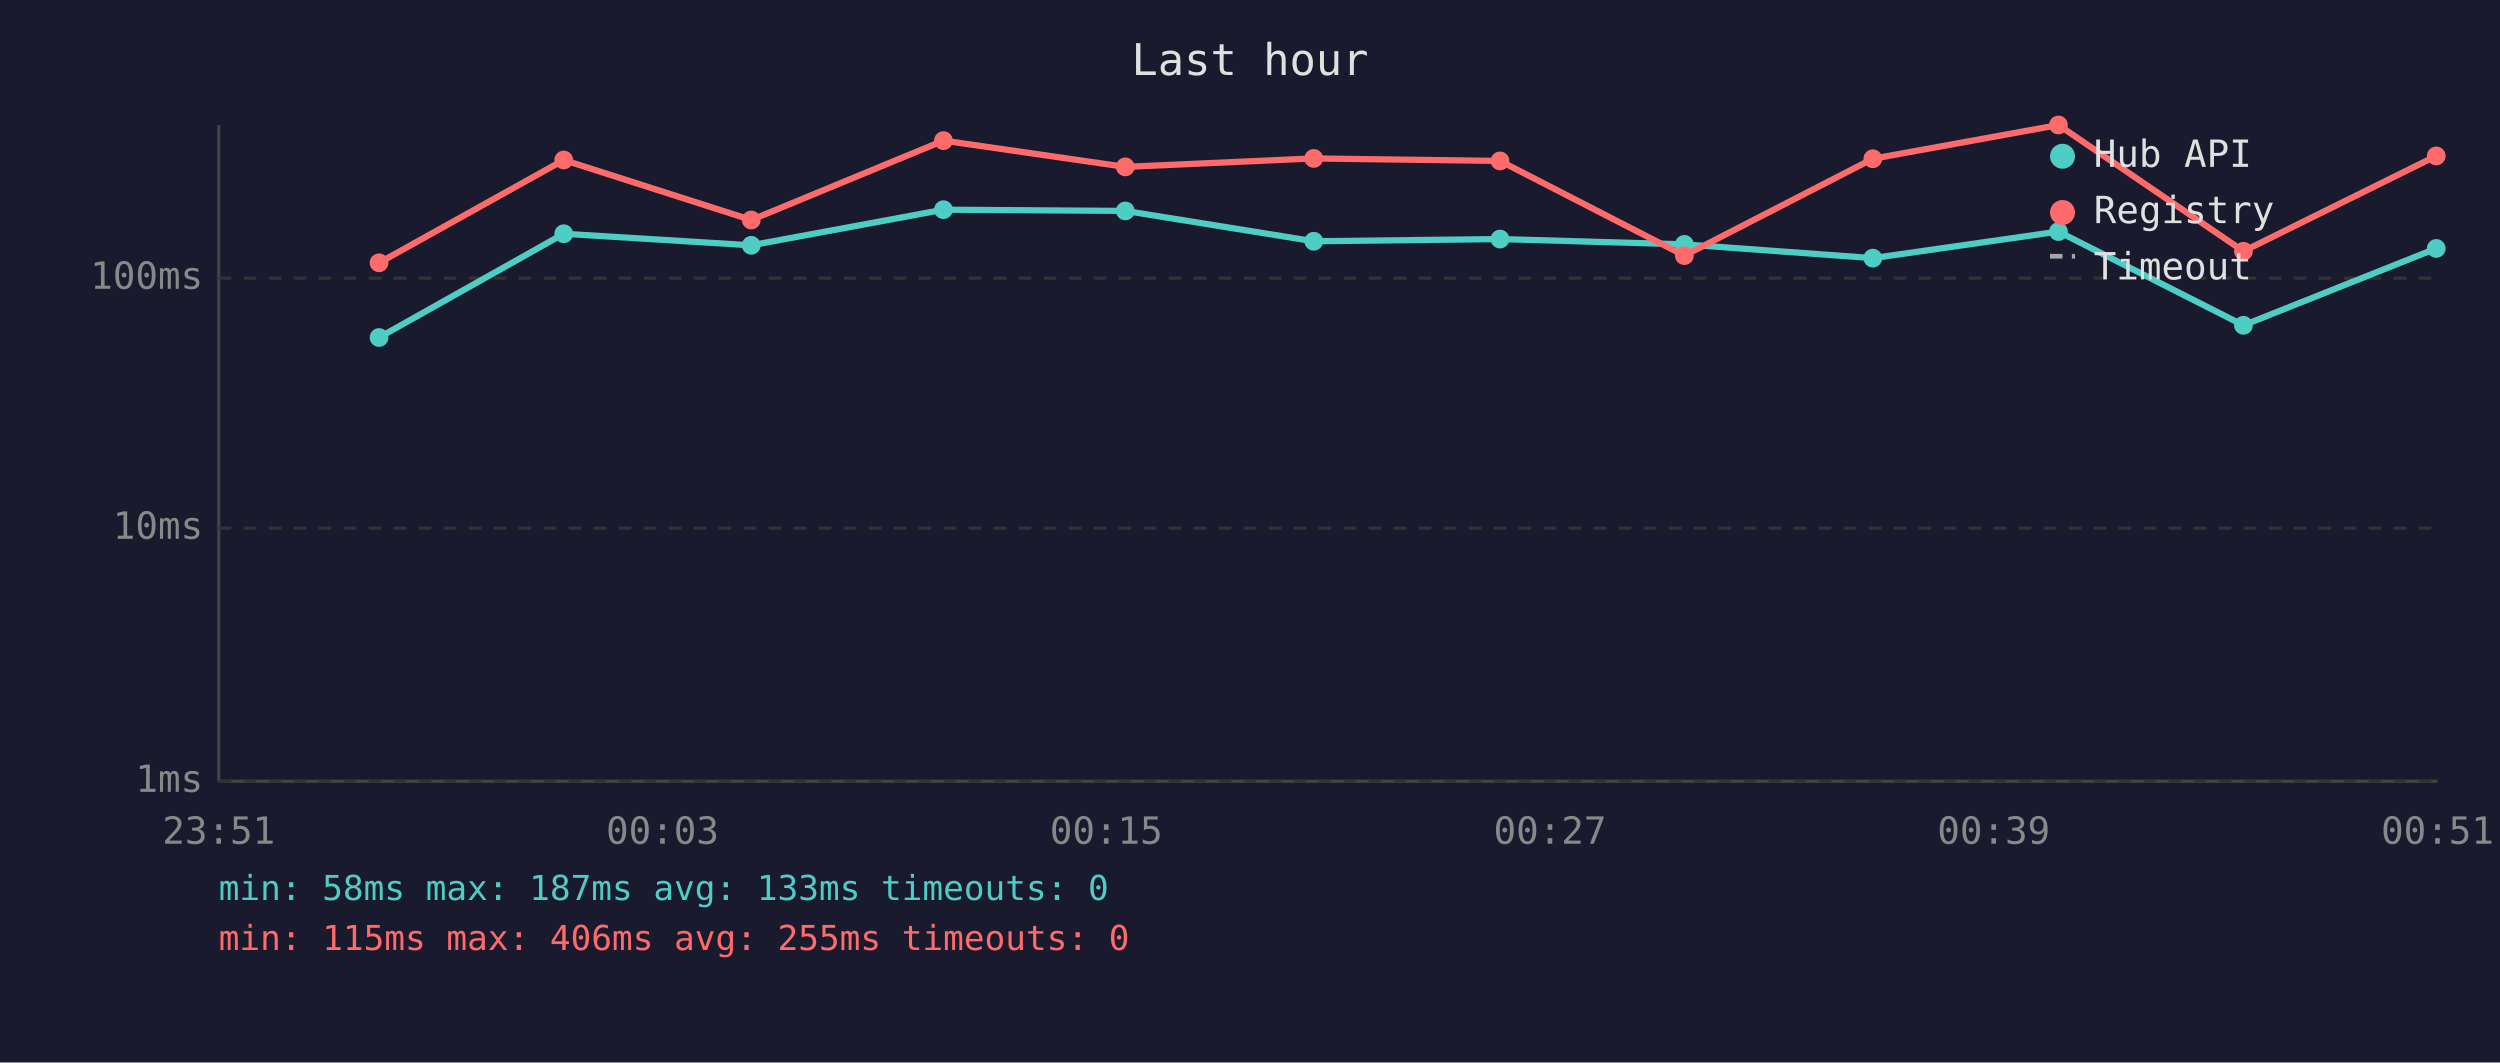
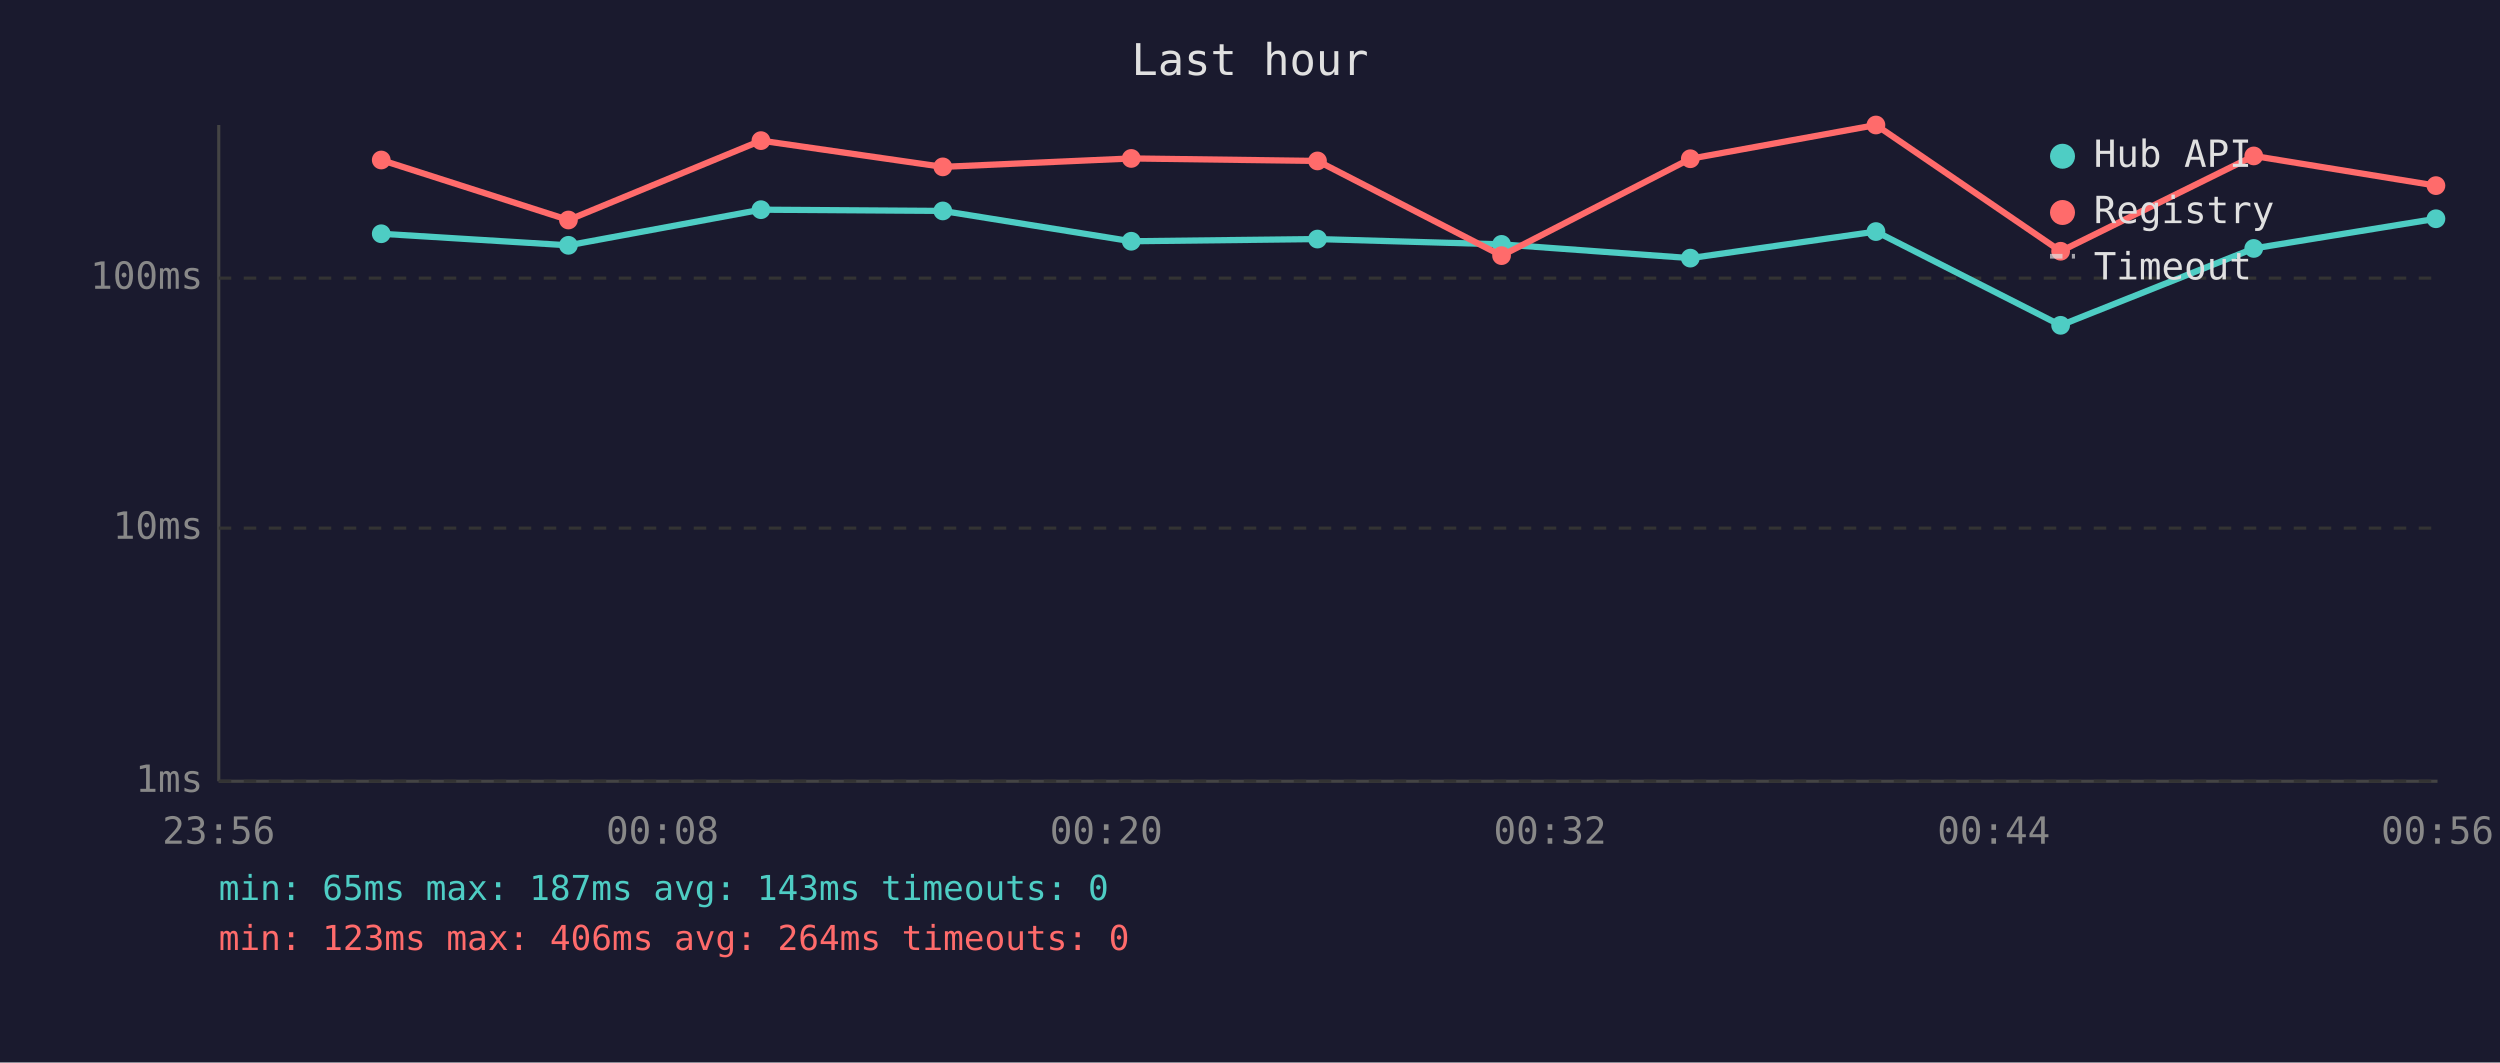
<svg xmlns="http://www.w3.org/2000/svg" viewBox="0 0 800 340" font-family="monospace" font-size="12">
  <rect width="800" height="340" fill="#1a1a2e" />
  <text x="400" y="24" fill="#e0e0e0" font-size="14" text-anchor="middle">Last hour</text>
  <line x1="70" y1="40" x2="70" y2="250" stroke="#444" stroke-width="1" />
  <line x1="70" y1="250" x2="780" y2="250" stroke="#444" stroke-width="1" />
  <line x1="70" y1="250" x2="780" y2="250" stroke="#333" stroke-width="1" stroke-dasharray="4" />
  <text x="65" y="250" fill="#888" text-anchor="end" dominant-baseline="middle">1ms</text>
  <line x1="70" y1="169" x2="780" y2="169" stroke="#333" stroke-width="1" stroke-dasharray="4" />
  <text x="65" y="169" fill="#888" text-anchor="end" dominant-baseline="middle">10ms</text>
  <line x1="70" y1="89" x2="780" y2="89" stroke="#333" stroke-width="1" stroke-dasharray="4" />
  <text x="65" y="89" fill="#888" text-anchor="end" dominant-baseline="middle">100ms</text>
-   <text x="70" y="270" fill="#888" text-anchor="middle">23:51</text>
-   <text x="212" y="270" fill="#888" text-anchor="middle">00:03</text>
-   <text x="354" y="270" fill="#888" text-anchor="middle">00:15</text>
-   <text x="496" y="270" fill="#888" text-anchor="middle">00:27</text>
-   <text x="638" y="270" fill="#888" text-anchor="middle">00:39</text>
-   <text x="780" y="270" fill="#888" text-anchor="middle">00:51</text>
-   <polyline points="121.3,108.0 180.4,74.8 240.4,78.5 301.9,67.1 360.1,67.5 420.4,77.2 480.0,76.5 539.0,78.2 599.3,82.6 658.7,74.1 717.9,104.1 779.6,79.5" fill="none" stroke="#4ecdc4" stroke-width="2" opacity="1" />
-   <circle cx="121.3" cy="108.0" r="3" fill="#4ecdc4" />
-   <circle cx="180.4" cy="74.8" r="3" fill="#4ecdc4" />
-   <circle cx="240.4" cy="78.5" r="3" fill="#4ecdc4" />
-   <circle cx="301.9" cy="67.1" r="3" fill="#4ecdc4" />
-   <circle cx="360.1" cy="67.5" r="3" fill="#4ecdc4" />
-   <circle cx="420.4" cy="77.2" r="3" fill="#4ecdc4" />
-   <circle cx="480.0" cy="76.5" r="3" fill="#4ecdc4" />
-   <circle cx="539.0" cy="78.2" r="3" fill="#4ecdc4" />
-   <circle cx="599.3" cy="82.6" r="3" fill="#4ecdc4" />
-   <circle cx="658.7" cy="74.1" r="3" fill="#4ecdc4" />
-   <circle cx="717.9" cy="104.1" r="3" fill="#4ecdc4" />
-   <circle cx="779.6" cy="79.5" r="3" fill="#4ecdc4" />
-   <polyline points="121.3,84.1 180.4,51.2 240.4,70.4 301.9,45.0 360.1,53.4 420.4,50.7 480.0,51.5 539.0,81.8 599.3,50.8 658.7,40.0 717.9,80.4 779.6,49.9" fill="none" stroke="#ff6b6b" stroke-width="2" opacity="1" />
-   <circle cx="121.3" cy="84.1" r="3" fill="#ff6b6b" />
-   <circle cx="180.4" cy="51.2" r="3" fill="#ff6b6b" />
-   <circle cx="240.4" cy="70.4" r="3" fill="#ff6b6b" />
-   <circle cx="301.9" cy="45.0" r="3" fill="#ff6b6b" />
-   <circle cx="360.1" cy="53.4" r="3" fill="#ff6b6b" />
-   <circle cx="420.4" cy="50.7" r="3" fill="#ff6b6b" />
-   <circle cx="480.0" cy="51.5" r="3" fill="#ff6b6b" />
-   <circle cx="539.0" cy="81.8" r="3" fill="#ff6b6b" />
-   <circle cx="599.3" cy="50.8" r="3" fill="#ff6b6b" />
-   <circle cx="658.7" cy="40.0" r="3" fill="#ff6b6b" />
-   <circle cx="717.9" cy="80.4" r="3" fill="#ff6b6b" />
-   <circle cx="779.6" cy="49.9" r="3" fill="#ff6b6b" />
+   <text x="70" y="270" fill="#888" text-anchor="middle">23:56</text>
+   <text x="212" y="270" fill="#888" text-anchor="middle">00:08</text>
+   <text x="354" y="270" fill="#888" text-anchor="middle">00:20</text>
+   <text x="496" y="270" fill="#888" text-anchor="middle">00:32</text>
+   <text x="638" y="270" fill="#888" text-anchor="middle">00:44</text>
+   <text x="780" y="270" fill="#888" text-anchor="middle">00:56</text>
+   <polyline points="122.0,74.8 181.9,78.5 243.5,67.1 301.7,67.5 362.0,77.2 421.6,76.5 480.5,78.2 540.9,82.6 600.3,74.1 659.4,104.1 721.2,79.5 779.5,70.0" fill="none" stroke="#4ecdc4" stroke-width="2" opacity="1" />
+   <circle cx="122.0" cy="74.8" r="3" fill="#4ecdc4" />
+   <circle cx="181.9" cy="78.5" r="3" fill="#4ecdc4" />
+   <circle cx="243.5" cy="67.1" r="3" fill="#4ecdc4" />
+   <circle cx="301.7" cy="67.5" r="3" fill="#4ecdc4" />
+   <circle cx="362.0" cy="77.2" r="3" fill="#4ecdc4" />
+   <circle cx="421.6" cy="76.5" r="3" fill="#4ecdc4" />
+   <circle cx="480.5" cy="78.2" r="3" fill="#4ecdc4" />
+   <circle cx="540.9" cy="82.6" r="3" fill="#4ecdc4" />
+   <circle cx="600.3" cy="74.1" r="3" fill="#4ecdc4" />
+   <circle cx="659.4" cy="104.1" r="3" fill="#4ecdc4" />
+   <circle cx="721.2" cy="79.5" r="3" fill="#4ecdc4" />
+   <circle cx="779.5" cy="70.0" r="3" fill="#4ecdc4" />
+   <polyline points="122.0,51.2 181.9,70.4 243.5,45.0 301.7,53.4 362.0,50.7 421.6,51.5 480.5,81.8 540.9,50.8 600.3,40.0 659.4,80.4 721.2,49.9 779.5,59.4" fill="none" stroke="#ff6b6b" stroke-width="2" opacity="1" />
+   <circle cx="122.0" cy="51.2" r="3" fill="#ff6b6b" />
+   <circle cx="181.9" cy="70.4" r="3" fill="#ff6b6b" />
+   <circle cx="243.5" cy="45.0" r="3" fill="#ff6b6b" />
+   <circle cx="301.7" cy="53.4" r="3" fill="#ff6b6b" />
+   <circle cx="362.0" cy="50.7" r="3" fill="#ff6b6b" />
+   <circle cx="421.6" cy="51.5" r="3" fill="#ff6b6b" />
+   <circle cx="480.5" cy="81.8" r="3" fill="#ff6b6b" />
+   <circle cx="540.9" cy="50.8" r="3" fill="#ff6b6b" />
+   <circle cx="600.3" cy="40.0" r="3" fill="#ff6b6b" />
+   <circle cx="659.4" cy="80.4" r="3" fill="#ff6b6b" />
+   <circle cx="721.2" cy="49.9" r="3" fill="#ff6b6b" />
+   <circle cx="779.5" cy="59.4" r="3" fill="#ff6b6b" />
  <circle cx="660" cy="50" r="4" fill="#4ecdc4" />
  <text x="670" y="50" fill="#e0e0e0" dominant-baseline="middle">Hub API</text>
  <circle cx="660" cy="68" r="4" fill="#ff6b6b" />
  <text x="670" y="68" fill="#e0e0e0" dominant-baseline="middle">Registry</text>
  <line x1="656" y1="82" x2="664" y2="82" stroke="#e0e0e0" stroke-width="1.5" stroke-dasharray="4,3" opacity="0.7" />
  <text x="670" y="86" fill="#e0e0e0" dominant-baseline="middle">Timeout</text>
-   <text x="70" y="288" fill="#4ecdc4" font-size="11">min: 58ms  max: 187ms  avg: 133ms  timeouts: 0</text>
-   <text x="70" y="304" fill="#ff6b6b" font-size="11">min: 115ms  max: 406ms  avg: 255ms  timeouts: 0</text>
+   <text x="70" y="288" fill="#4ecdc4" font-size="11">min: 65ms  max: 187ms  avg: 143ms  timeouts: 0</text>
+   <text x="70" y="304" fill="#ff6b6b" font-size="11">min: 123ms  max: 406ms  avg: 264ms  timeouts: 0</text>
</svg>
